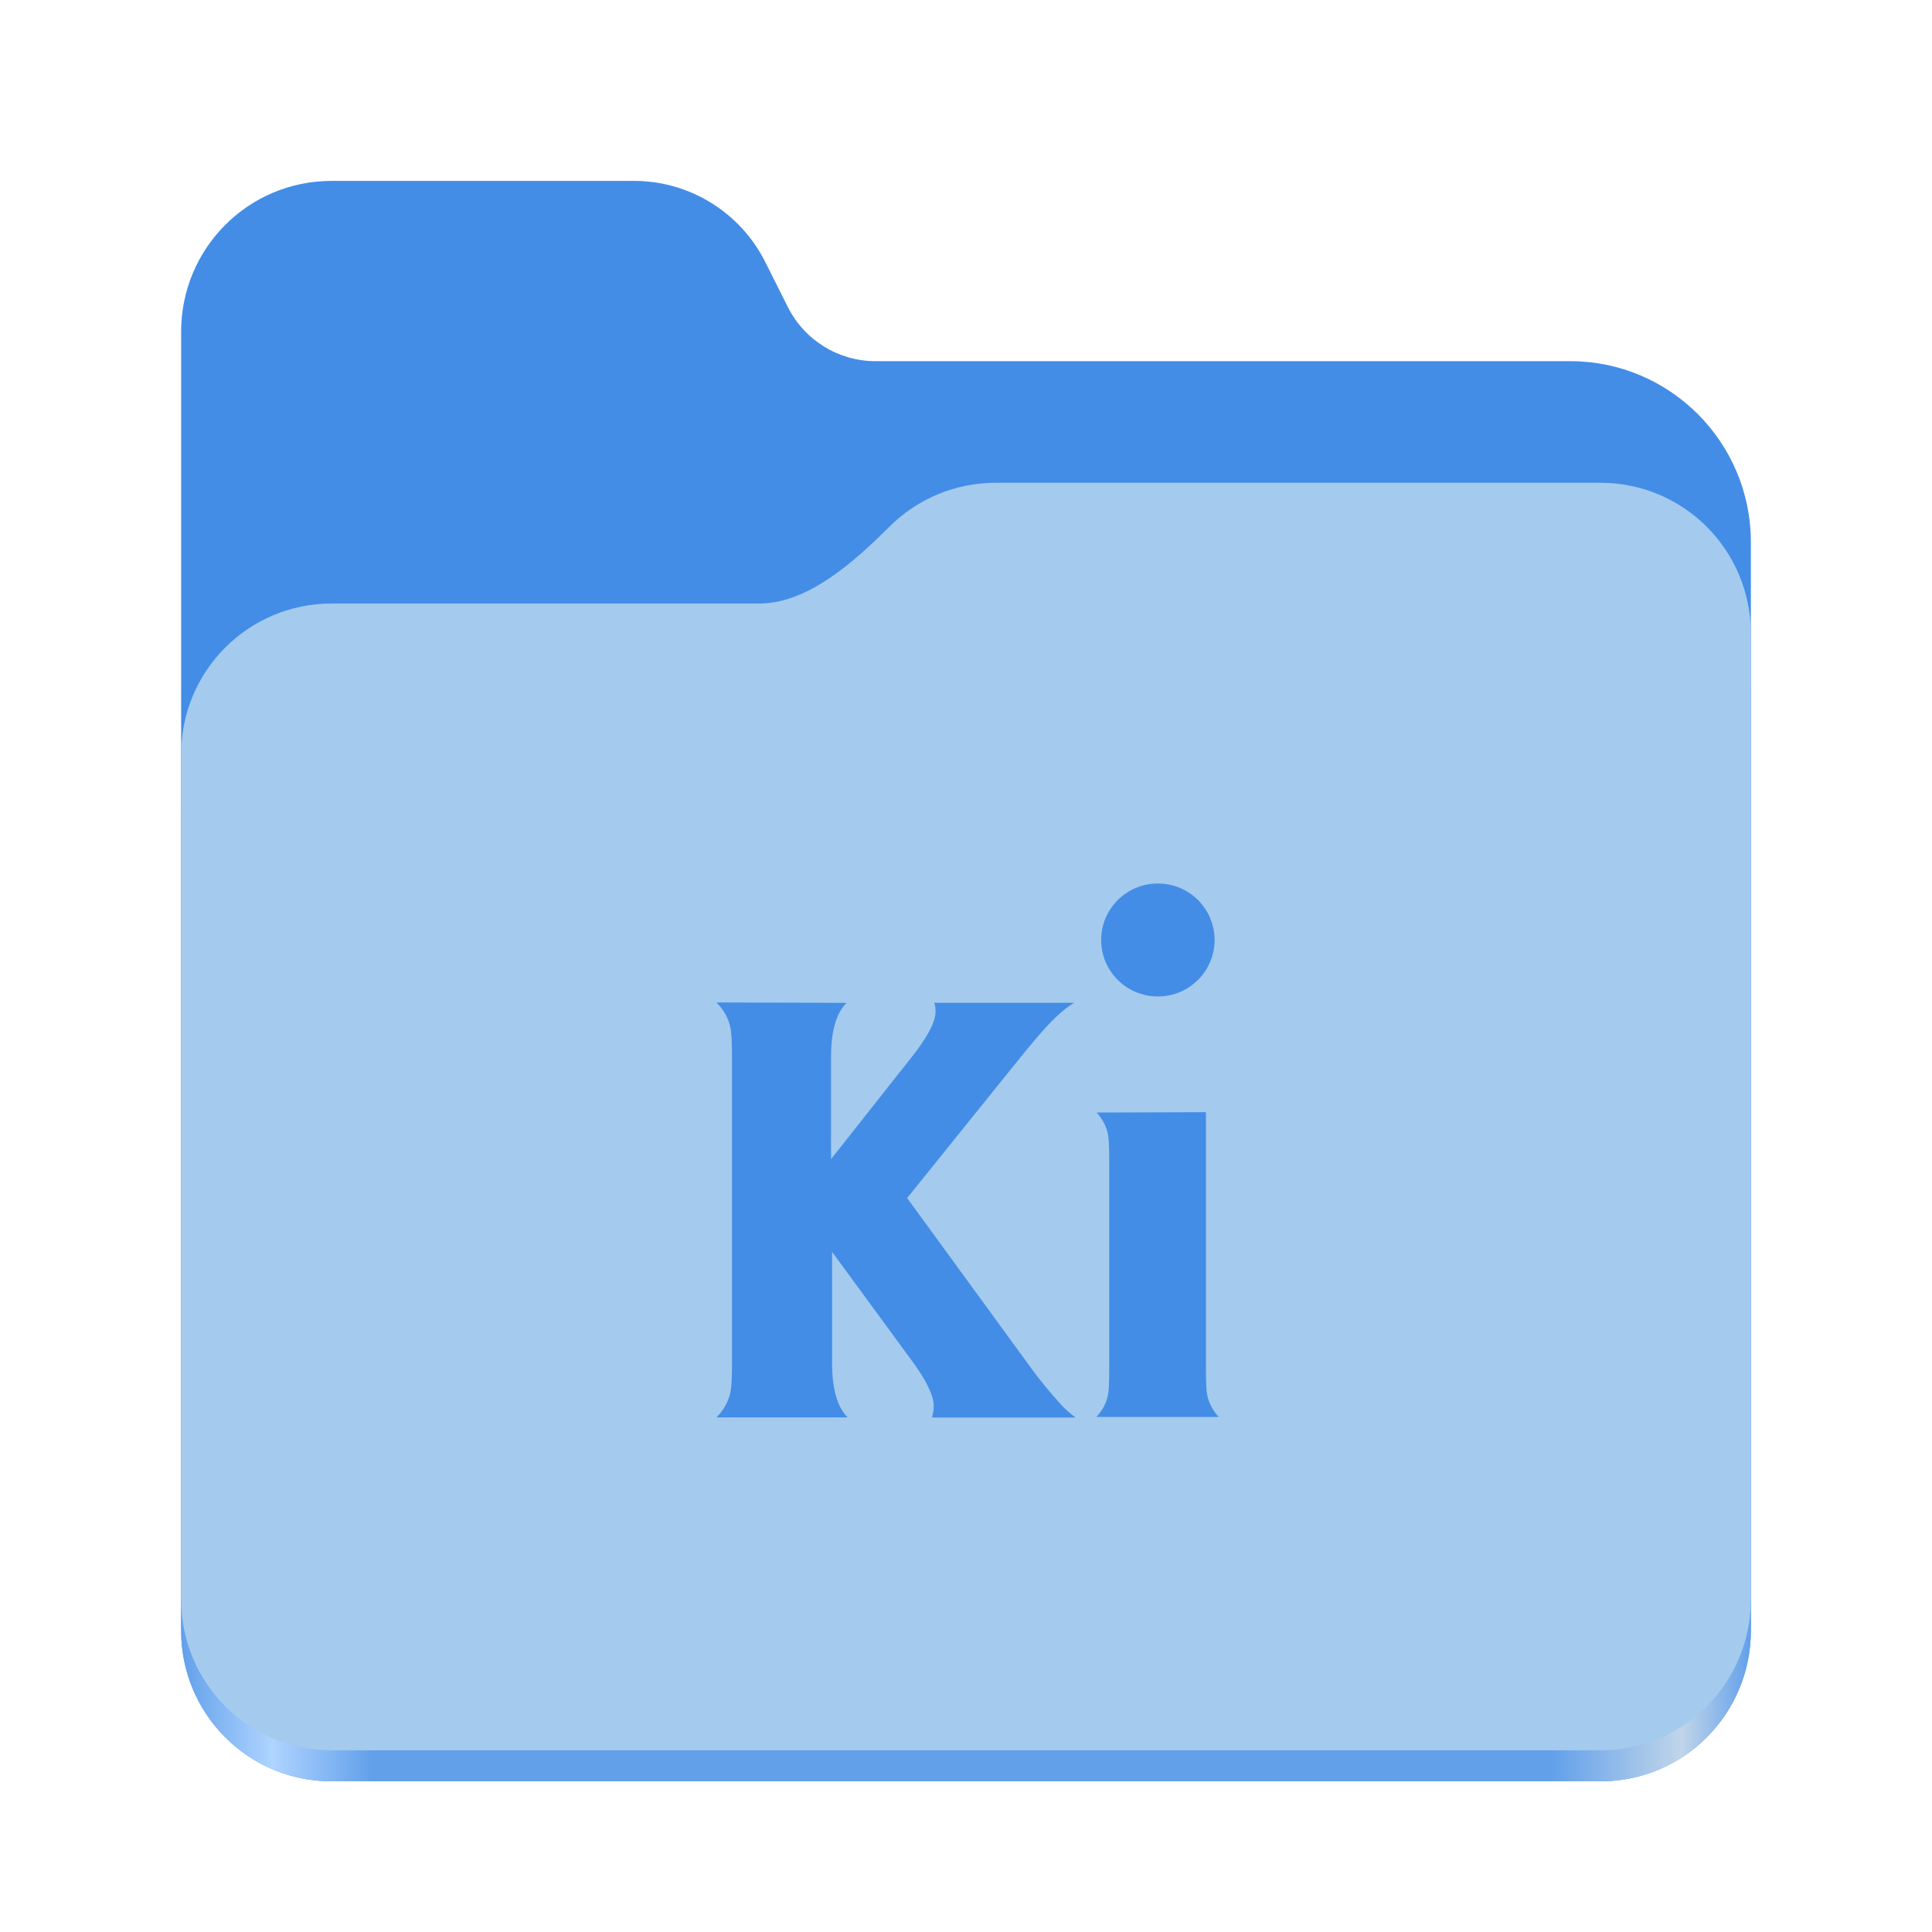
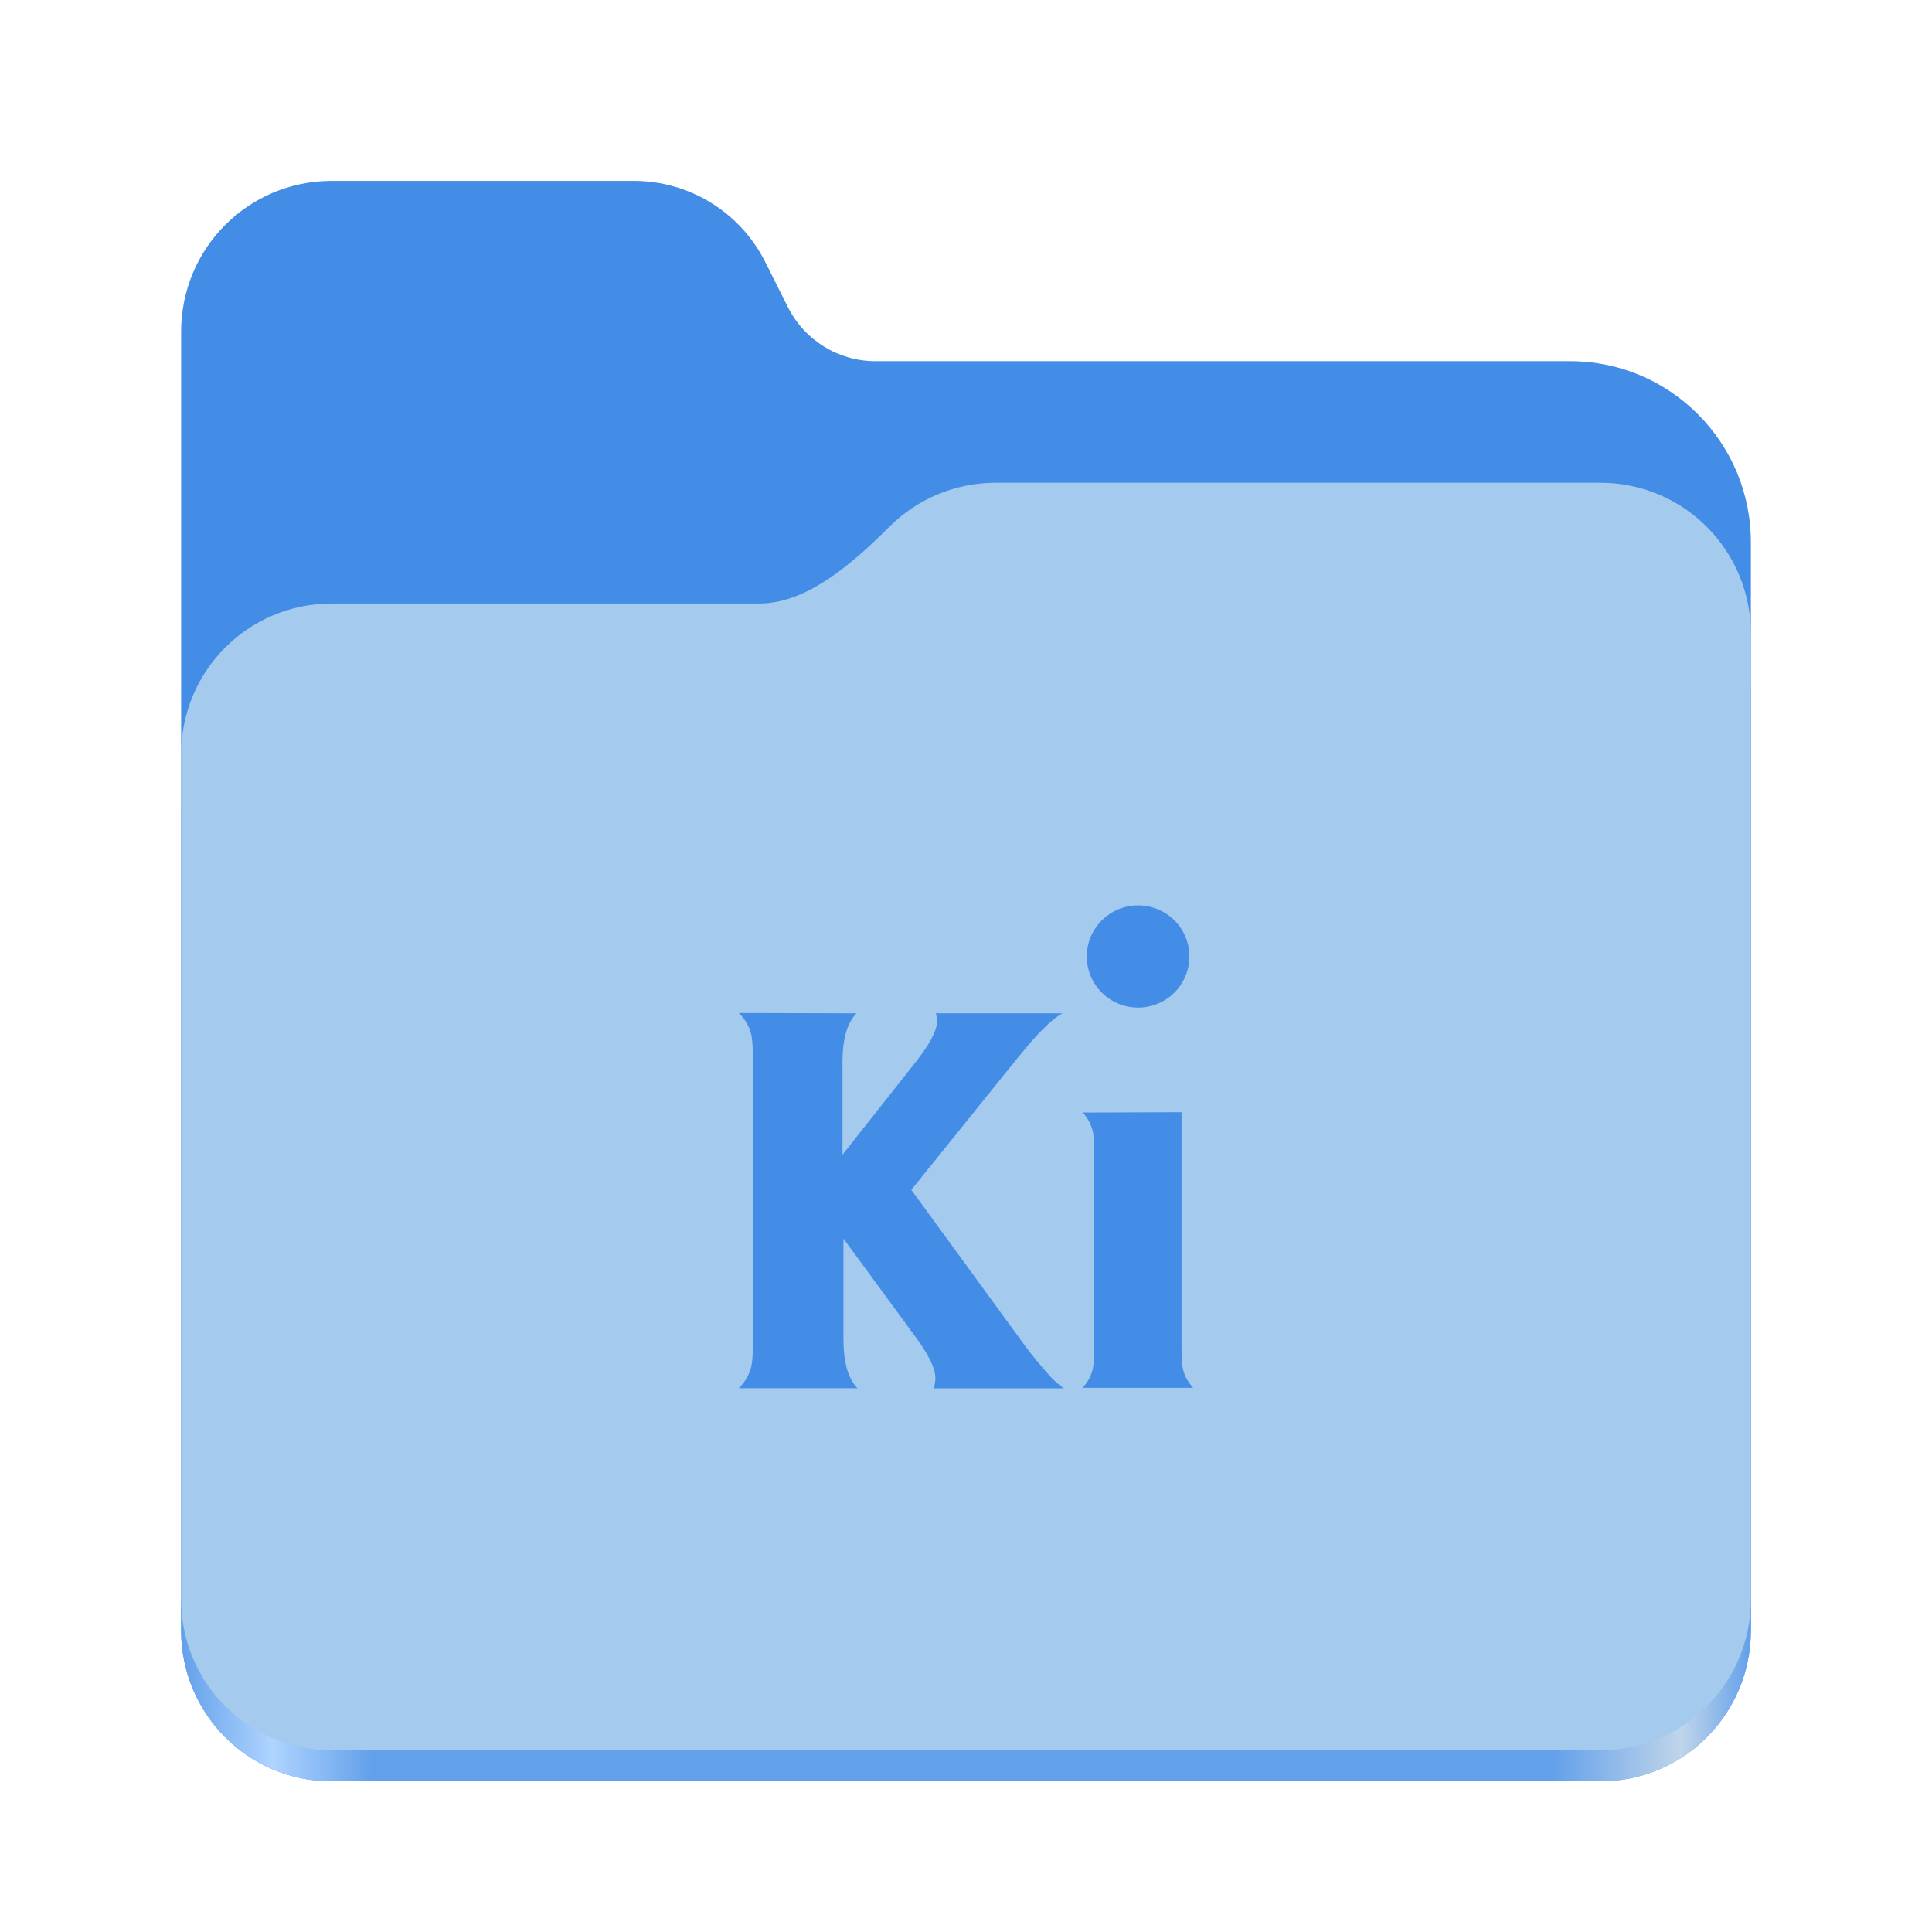
- <svg xmlns="http://www.w3.org/2000/svg" xmlns:xlink="http://www.w3.org/1999/xlink" height="128" viewBox="0 0 128 128" width="128" version="1.1" id="svg5248" xml:space="preserve">
+ <svg xmlns="http://www.w3.org/2000/svg" xmlns:xlink="http://www.w3.org/1999/xlink" height="128" viewBox="0 0 128 128" width="128" version="1.1" id="svg5248">
  <defs id="defs5252">
-     <filter style="color-interpolation-filters:sRGB" id="filter1302" x="-0.012" width="1.024" y="-0.012" height="1.024">
-       <feGaussianBlur stdDeviation="2.08" id="feGaussianBlur1304" />
-     </filter>
-     <linearGradient id="bg-gradient-2">
-       <stop style="stop-color:#3584e4;stop-opacity:1" offset="0" id="stop13402" />
-       <stop style="stop-color:#62a0ea;stop-opacity:1" offset="1" id="stop13404" />
-     </linearGradient>
-     <clipPath clipPathUnits="userSpaceOnUse" id="clipPath1509">
-       <path id="path1511" d="M 192,-164 H 88 c 0,0 -40,0 -40,40 V 4 h 416 v -96 c 0,0 0,-40 -40,-40 H 224 Z" style="display:inline;opacity:1;vector-effect:none;fill:#c9b8a7;fill-opacity:1;stroke:none;stroke-width:26.067;stroke-linecap:butt;stroke-linejoin:miter;stroke-miterlimit:4;stroke-dasharray:none;stroke-dashoffset:0;stroke-opacity:1;marker:none;marker-start:none;marker-mid:none;marker-end:none;paint-order:normal;enable-background:new" />
-     </clipPath>
-     <filter style="color-interpolation-filters:sRGB" id="filter1529" x="-0.108" width="1.217" y="-0.134" height="1.269">
-       <feGaussianBlur stdDeviation="18.8" id="feGaussianBlur1531" />
-     </filter>
-     <linearGradient id="linearGradient888">
-       <stop style="stop-color:#99c1f1;stop-opacity:1" offset="0" id="stop884" />
-       <stop style="stop-color:#c3e5e7;stop-opacity:1" offset="1" id="stop886" />
-     </linearGradient>
-     <linearGradient xlink:href="#bg-gradient-2" id="linearGradient5836" gradientUnits="userSpaceOnUse" x1="64" y1="756" x2="480" y2="756" gradientTransform="matrix(0.2511615,0,0,0.2511615,-222.4294,-48.90232)" />
-     <linearGradient xlink:href="#linearGradient888" id="linearGradient5838" gradientUnits="userSpaceOnUse" x1="152.898" y1="-38.797" x2="447.309" y2="316" gradientTransform="matrix(0.2511615,0,0,0.2511615,-218.4109,161.0687)" />
-     <linearGradient xlink:href="#linearGradient2023" id="linearGradient2025" x1="2689.252" y1="-1106.803" x2="2918.07" y2="-1106.803" gradientUnits="userSpaceOnUse" />
+     <linearGradient xlink:href="#linearGradient2023" id="linearGradient2025" x1="2689.252" y1="-1106.803" x2="2918.07" y2="-1106.803" gradientUnits="userSpaceOnUse" gradientTransform="matrix(0.4545101,0,0,0.4555215,-1210.292,616.1566)" />
    <linearGradient id="linearGradient2023">
      <stop style="stop-color:#62a0ea;stop-opacity:1;" offset="0" id="stop2019" />
      <stop style="stop-color:#afd4ff;stop-opacity:1;" offset="0.058" id="stop2795" />
      <stop style="stop-color:#62a0ea;stop-opacity:1;" offset="0.122" id="stop2797" />
      <stop style="stop-color:#62a0ea;stop-opacity:1;" offset="0.873" id="stop2793" />
      <stop style="stop-color:#c0d5ea;stop-opacity:1;" offset="0.956" id="stop2791" />
      <stop style="stop-color:#62a0ea;stop-opacity:1;" offset="1" id="stop2021" />
    </linearGradient>
  </defs>
  <linearGradient id="a" gradientUnits="userSpaceOnUse" x1="12" x2="116" y1="64" y2="64">
    <stop offset="0" stop-color="#3d3846" id="stop5214" />
    <stop offset="0.05" stop-color="#77767b" id="stop5216" />
    <stop offset="0.1" stop-color="#5e5c64" id="stop5218" />
    <stop offset="0.9" stop-color="#504e56" id="stop5220" />
    <stop offset="0.95" stop-color="#77767b" id="stop5222" />
    <stop offset="1" stop-color="#3d3846" id="stop5224" />
  </linearGradient>
  <linearGradient id="b" gradientUnits="userSpaceOnUse" x1="12" x2="112.041" y1="60" y2="80.988">
    <stop offset="0" stop-color="#77767b" id="stop5227" />
    <stop offset="0.384" stop-color="#9a9996" id="stop5229" />
    <stop offset="0.721" stop-color="#77767b" id="stop5231" />
    <stop offset="1" stop-color="#68666f" id="stop5233" />
  </linearGradient>
-   <g id="g760" style="display:inline;stroke-width:1.264;enable-background:new" transform="matrix(0.4545101,0,0,0.4555215,-1210.292,616.1566)">
-     <path id="rect1135" style="fill:#438de6;fill-opacity:1;stroke-width:8.791;stroke-linecap:round;stop-color:#000000" d="m 2711.206,-1326.332 c -12.162,0 -21.954,9.791 -21.954,21.953 v 188.867 c 0,12.162 9.793,21.953 21.954,21.953 h 184.909 c 12.162,0 21.954,-9.791 21.954,-21.953 v -158.255 a 26.343,26.343 45 0 0 -26.343,-26.343 h -101.266 a 14.284,14.284 31.639 0 1 -12.758,-7.861 l -3.308,-6.57 a 21.426,21.426 31.639 0 0 -19.137,-11.791 z" />
-     <path id="path1953" style="fill:url(#linearGradient2025);fill-opacity:1;stroke-width:8.791;stroke-linecap:round;stop-color:#000000" d="m 2808.014,-1273.645 c -6.043,0 -11.502,2.418 -15.465,6.343 -5.003,4.955 -11.848,11.22 -18.994,11.22 h -62.349 c -12.162,0 -21.954,9.791 -21.954,21.953 v 118.618 c 0,12.162 9.793,21.953 21.954,21.953 h 184.909 c 12.162,0 21.954,-9.791 21.954,-21.953 v -105.446 -13.172 -17.562 c 0,-12.162 -9.793,-21.953 -21.954,-21.953 z" />
-     <path id="rect1586" style="fill:#a4caee;fill-opacity:1;stroke-width:8.791;stroke-linecap:round;stop-color:#000000" d="m 2808.014,-1282.426 c -6.043,0 -11.502,2.418 -15.465,6.343 -5.003,4.955 -11.848,11.22 -18.994,11.22 h -62.349 c -12.162,0 -21.954,9.791 -21.954,21.953 v 122.887 c 0,12.162 9.793,21.953 21.954,21.953 h 184.909 c 12.162,0 21.954,-9.791 21.954,-21.953 v -109.715 -13.172 -17.562 c 0,-12.162 -9.793,-21.953 -21.954,-21.953 z" />
-   </g>
-   <g id="g2247" transform="matrix(0.0365662,0,0,0.0365662,125.5775,100.1176)" style="fill:#438de6;fill-opacity:1">
-     <path d="m 76.712,58.534 c -2.07,0 -3.757,1.672 -3.757,3.742 0,2.07 1.68,3.742 3.757,3.742 2.07,0 3.757,-1.672 3.757,-3.742 0,-2.07 -1.68,-3.742 -3.757,-3.742 z m -29.246,7.882 c 0.48,0.48 0.788,1.024 0.921,1.643 0.074,0.345 0.111,0.995 0.111,1.937 v 20.332 c -3e-6,0.95 -0.037,1.591 -0.111,1.937 -0.136,0.616 -0.443,1.164 -0.921,1.643 h 8.693 C 55.469,93.22 55.128,92.016 55.128,90.307 V 82.94 l 5.334,7.278 c 0.936,1.282 1.4,2.262 1.4,2.939 -1.9e-5,0.222 -0.037,0.474 -0.111,0.759 h 9.503 c -0.394,-0.308 -0.695,-0.572 -0.906,-0.796 -0.774,-0.862 -1.414,-1.635 -1.923,-2.328 l -8.324,-11.418 6.939,-8.619 c 0.714,-0.884 1.216,-1.495 1.495,-1.827 1.061,-1.267 1.937,-2.1 2.637,-2.49 h -9.282 c 0.062,0.148 0.092,0.345 0.092,0.591 -1.9e-5,0.677 -0.541,1.702 -1.628,3.065 l -5.297,6.704 v -6.777 c -9e-6,-1.702 0.345,-2.895 1.031,-3.58 z m 25.194,7.293 c 0.102,0.114 0.194,0.231 0.276,0.35 0.083,0.119 0.155,0.241 0.218,0.365 0.063,0.124 0.116,0.252 0.16,0.382 0.044,0.13 0.078,0.263 0.102,0.398 0.012,0.065 0.023,0.149 0.032,0.253 0.009,0.104 0.017,0.228 0.023,0.371 0.012,0.287 0.018,0.651 0.018,1.098 V 90.628 c -3e-6,0.443 -0.006,0.81 -0.018,1.098 -0.006,0.144 -0.014,0.27 -0.023,0.376 -0.009,0.106 -0.02,0.194 -0.032,0.261 -0.012,0.069 -0.027,0.138 -0.044,0.206 -0.017,0.068 -0.037,0.134 -0.059,0.2 -0.022,0.066 -0.047,0.132 -0.074,0.196 -0.027,0.065 -0.058,0.128 -0.09,0.192 -0.065,0.126 -0.139,0.249 -0.224,0.369 -0.085,0.12 -0.179,0.237 -0.284,0.351 h 8.103 c -0.105,-0.114 -0.199,-0.231 -0.284,-0.351 -0.085,-0.12 -0.159,-0.243 -0.224,-0.369 -0.032,-0.063 -0.062,-0.127 -0.089,-0.192 -0.027,-0.065 -0.052,-0.13 -0.074,-0.196 -0.022,-0.066 -0.042,-0.133 -0.059,-0.2 -0.017,-0.068 -0.032,-0.136 -0.045,-0.206 -0.012,-0.068 -0.023,-0.155 -0.032,-0.261 -0.009,-0.106 -0.017,-0.231 -0.023,-0.376 C 79.902,91.436 79.896,91.07 79.896,90.628 V 73.684 Z" id="path1-6" style="fill:#438de6;fill-opacity:1;stroke-width:0.737" transform="matrix(27.34766,0,0,27.34766,-3434.25,-2737.983)" />
-   </g>
+   <path id="rect1135" style="fill:#438de6;fill-opacity:1;stroke-width:4;stroke-linecap:round;stop-color:#000000" d="m 21.978,11.984 c -5.528,0 -9.978,4.46 -9.978,10 v 86.033 c 0,5.54 4.451,10 9.978,10 h 84.043 c 5.528,0 9.979,-4.46 9.979,-10 V 35.929 A 11.973,12 0 0 0 104.027,23.929 H 58 A 6.492,6.507 0 0 1 52.201,20.348 L 50.698,17.355 A 9.738,9.76 0 0 0 42,11.984 Z" />
+   <path id="path1953" style="fill:url(#linearGradient2025);fill-opacity:1;stroke-width:4;stroke-linecap:round;stop-color:#000000" d="m 65.979,35.984 c -2.747,0 -5.228,1.101 -7.029,2.889 -2.274,2.257 -5.385,5.111 -8.633,5.111 H 21.978 c -5.528,0 -9.978,4.46 -9.978,10 V 108.017 c 0,5.54 4.451,10 9.978,10 h 84.043 c 5.528,0 9.979,-4.46 9.979,-10 V 59.984 53.984 45.984 c 0,-5.54 -4.451,-10 -9.979,-10 z" />
+   <path id="rect1586" style="fill:#a4caee;fill-opacity:1;stroke-width:4;stroke-linecap:round;stop-color:#000000" d="m 65.979,31.984 c -2.747,0 -5.228,1.101 -7.029,2.889 C 56.676,37.13 53.565,39.984 50.317,39.984 H 21.978 c -5.528,0 -9.978,4.46 -9.978,10 v 55.978 c 0,5.54 4.451,10 9.978,10 h 84.043 c 5.528,0 9.979,-4.46 9.979,-10 V 55.984 49.984 41.984 c 0,-5.54 -4.451,-10 -9.979,-10 z" />
+   <path d="m 75.402,59.984 c -1.872,0 -3.398,1.512 -3.398,3.385 0,1.872 1.519,3.385 3.398,3.385 1.872,0 3.398,-1.512 3.398,-3.385 0,-1.872 -1.519,-3.385 -3.398,-3.385 z m -26.45,7.129 c 0.434,0.434 0.713,0.926 0.833,1.486 0.067,0.312 0.1,0.899 0.1,1.752 V 88.739 c 0,0.859 -0.033,1.439 -0.1,1.752 -0.123,0.557 -0.401,1.053 -0.833,1.486 h 7.862 c -0.624,-0.624 -0.933,-1.712 -0.933,-3.258 V 82.057 l 4.824,6.583 c 0.846,1.159 1.266,2.045 1.266,2.658 -10e-6,0.201 -0.033,0.428 -0.1,0.686 h 8.595 c -0.356,-0.278 -0.629,-0.518 -0.82,-0.72 -0.7,-0.78 -1.279,-1.479 -1.739,-2.105 l -7.529,-10.327 6.276,-7.795 c 0.646,-0.8 1.099,-1.352 1.352,-1.652 0.959,-1.146 1.752,-1.899 2.385,-2.252 h -8.395 c 0.056,0.134 0.083,0.312 0.083,0.534 -2e-5,0.612 -0.49,1.539 -1.472,2.772 l -4.79,6.063 v -6.13 c -1e-5,-1.539 0.312,-2.618 0.933,-3.238 z m 22.786,6.596 c 0.092,0.103 0.175,0.209 0.249,0.316 0.075,0.108 0.141,0.218 0.197,0.33 0.057,0.113 0.105,0.228 0.145,0.346 0.04,0.117 0.071,0.238 0.093,0.36 0.011,0.058 0.021,0.135 0.029,0.229 0.008,0.094 0.015,0.206 0.021,0.335 0.011,0.259 0.017,0.589 0.017,0.993 v 12.392 c 0,0.401 -0.005,0.733 -0.017,0.993 -0.005,0.131 -0.013,0.244 -0.021,0.34 -0.008,0.096 -0.018,0.175 -0.029,0.236 -0.011,0.063 -0.024,0.125 -0.04,0.186 -0.016,0.061 -0.033,0.121 -0.054,0.181 -0.02,0.06 -0.043,0.119 -0.067,0.177 -0.025,0.059 -0.052,0.116 -0.081,0.173 -0.058,0.114 -0.126,0.225 -0.203,0.334 -0.077,0.109 -0.162,0.215 -0.257,0.317 h 7.329 c -0.095,-0.103 -0.18,-0.209 -0.257,-0.317 -0.077,-0.109 -0.144,-0.22 -0.203,-0.334 -0.029,-0.057 -0.056,-0.115 -0.081,-0.173 -0.025,-0.058 -0.047,-0.118 -0.067,-0.177 -0.02,-0.06 -0.038,-0.12 -0.054,-0.181 -0.016,-0.061 -0.029,-0.123 -0.04,-0.186 -0.011,-0.061 -0.021,-0.14 -0.029,-0.236 -0.008,-0.096 -0.015,-0.209 -0.021,-0.34 -0.011,-0.262 -0.017,-0.593 -0.017,-0.993 V 73.686 Z" id="path1-6" style="fill:#438de6;fill-opacity:1;stroke-width:0.666" />
</svg>
